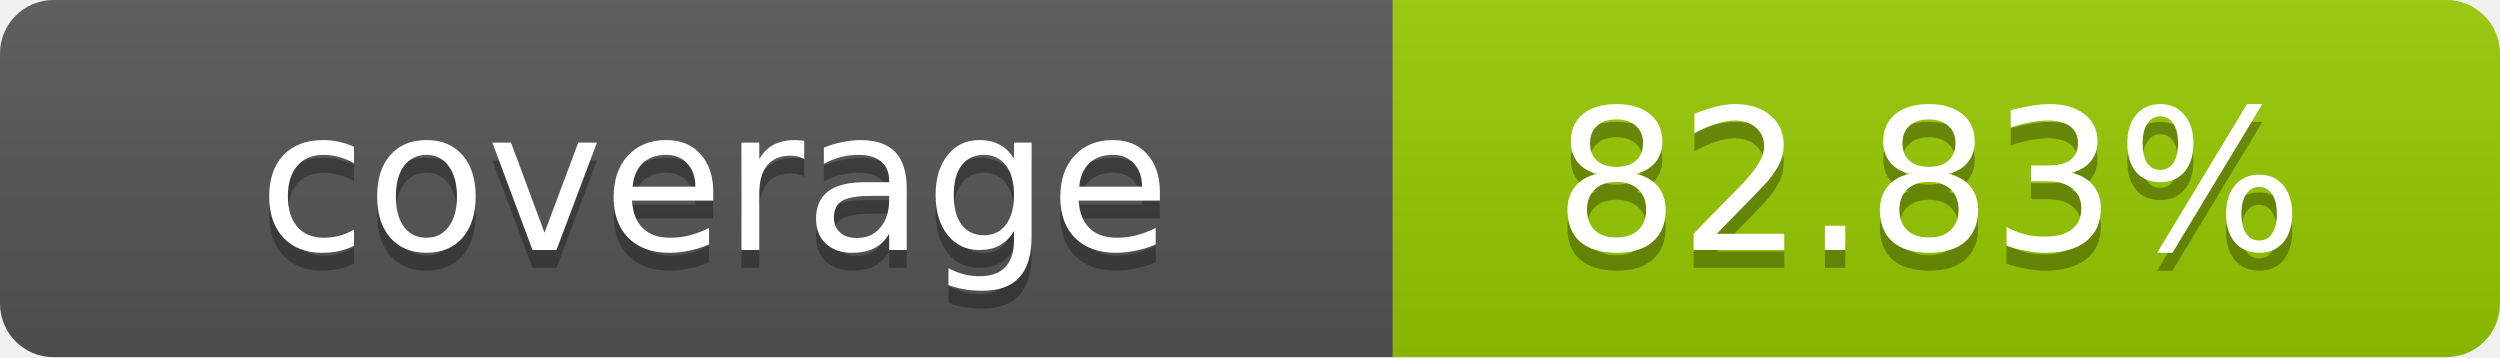
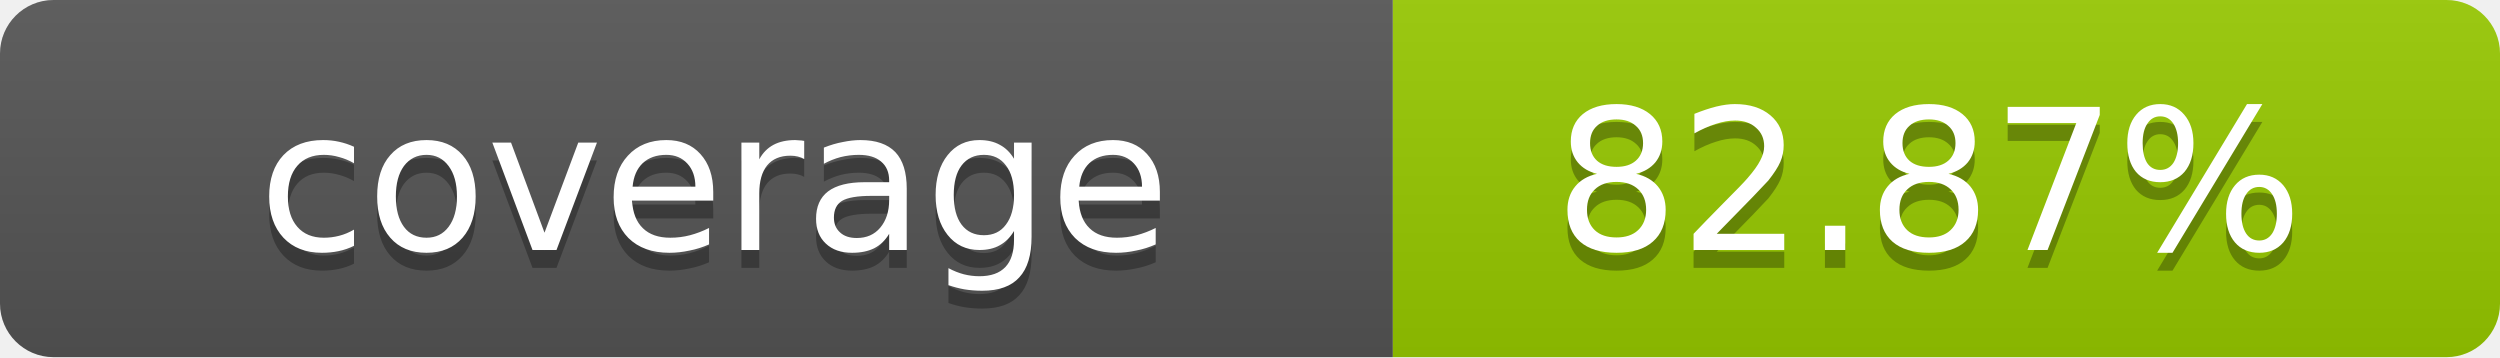
- <svg xmlns="http://www.w3.org/2000/svg" width="140" height="20" role="img" aria-label="coverage: 82.83%">
+ <svg xmlns="http://www.w3.org/2000/svg" width="140" height="20" role="img" aria-label="coverage: 82.87%">
  <linearGradient id="s" x2="0" y2="100%">
    <stop offset="0" stop-color="#bbb" stop-opacity=".1" />
    <stop offset="1" stop-opacity=".1" />
  </linearGradient>
  <clipPath id="r">
    <rect width="140" height="20" rx="3" fill="#fff" />
  </clipPath>
  <g clip-path="url(#r)">
    <rect width="78" height="20" fill="#555" />
    <rect x="78" width="62" height="20" fill="#97CA00" />
    <rect width="140" height="20" fill="url(#s)" />
  </g>
  <g fill="#fff" text-anchor="middle" font-family="Verdana,Geneva,DejaVu Sans,sans-serif" text-rendering="geometricPrecision" font-size="11">
    <text x="40" y="15" fill="#010101" fill-opacity=".3">coverage</text>
    <text x="40" y="14">coverage</text>
-     <text x="108" y="15" fill="#010101" fill-opacity=".3">82.83%</text>
-     <text x="108" y="14">82.83%</text>
+     <text x="108" y="15" fill="#010101" fill-opacity=".3">82.87%</text>
+     <text x="108" y="14">82.87%</text>
  </g>
</svg>
